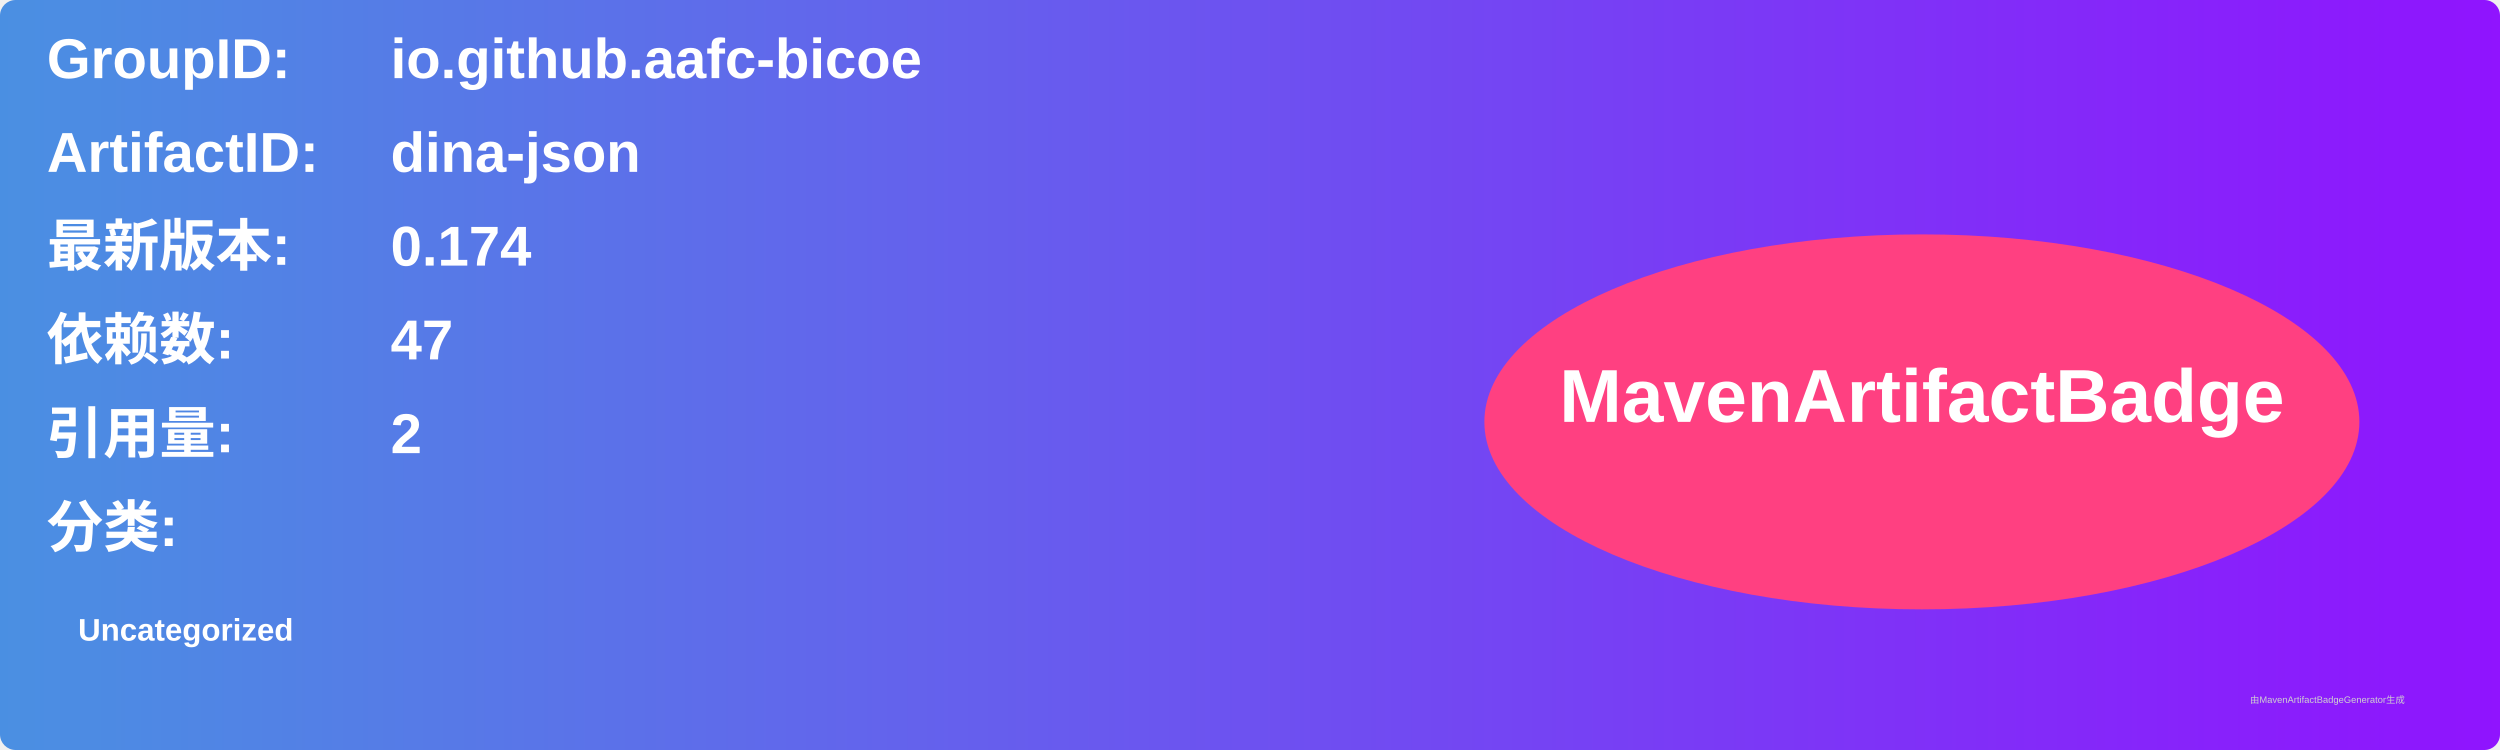
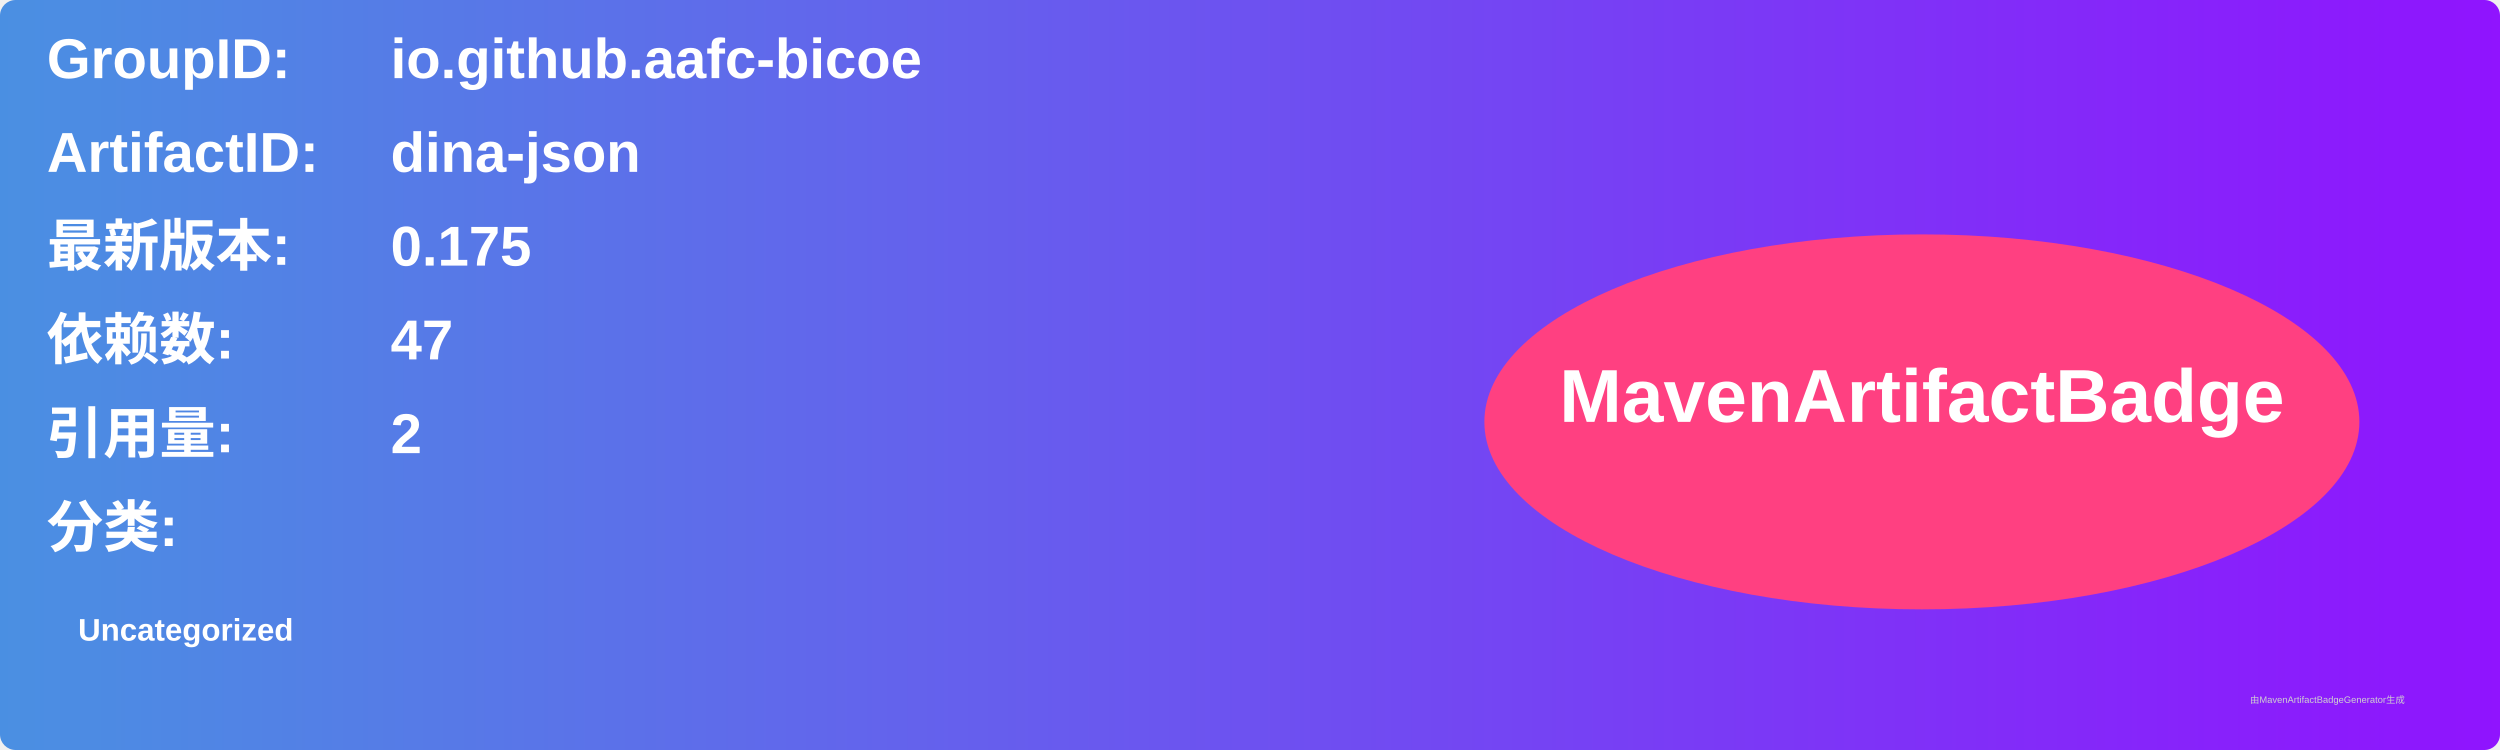
<svg xmlns="http://www.w3.org/2000/svg" width="800" height="240" viewBox="0 0 800 240">
  <linearGradient id="grad" x1="0%" y1="0%" x2="100%" y2="0%">
    <stop offset="0%" stop-color="#4a90e2" />
    <stop offset="100%" stop-color="#9013fe" />
  </linearGradient>
  <rect width="100%" height="100%" rx="5" ry="5" fill="url(#grad)" />
  <g transform="translate(15, 15)">
    <text x="0" y="10" font-family="Arial" font-size="18" fill="white" font-weight="bold" width="260">GroupID:</text>
    <text x="110" y="10" font-family="Arial" font-size="18" fill="white" font-weight="bold" width="460">io.github.aafc-bicoe</text>
    <text x="0" y="40" font-family="Arial" font-size="18" fill="white" font-weight="bold" width="260">ArtifactID:</text>
    <text x="110" y="40" font-family="Arial" font-size="18" fill="white" font-weight="bold" width="460">dina-json</text>
    <text x="0" y="70" font-family="Arial" font-size="18" fill="white" font-weight="bold">最新版本:</text>
    <text x="110" y="70" font-family="Arial" font-size="18" fill="white" font-weight="bold">
-       <tspan font-weight="bold">0.174</tspan>
+       <tspan font-weight="bold">0.175</tspan>
    </text>
    <text x="0" y="100" font-family="Arial" font-size="18" fill="white" font-weight="bold">依赖数: </text>
    <text x="110" y="100" font-family="Arial" font-size="18" fill="white">
      <tspan font-weight="bold">47</tspan>
    </text>
    <text x="0" y="130" font-family="Arial" font-size="18" fill="white" font-weight="bold">引用量: </text>
    <text x="110" y="130" font-family="Arial" font-size="18" fill="white">
      <tspan font-weight="bold">2</tspan>
    </text>
    <text x="0" y="160" font-family="Arial" font-size="18" fill="white" font-weight="bold">分类:</text>
    <text x="10" y="190" font-family="Arial" font-size="10" fill="white">
      <tspan font-weight="bold">Uncategorized</tspan>
    </text>
    <ellipse cx="600" cy="120" rx="140" ry="60" fill="#ff4081" />
    <text x="600" y="120" text-anchor="middle" font-family="Arial" font-size="24" fill="white" font-weight="bold">MavenArtifactBadge</text>
  </g>
  <text x="720" y="225" font-family="Arial" font-size="3" fill="#d0d0d0">由MavenArtifactBadgeGenerator生成</text>
</svg>
